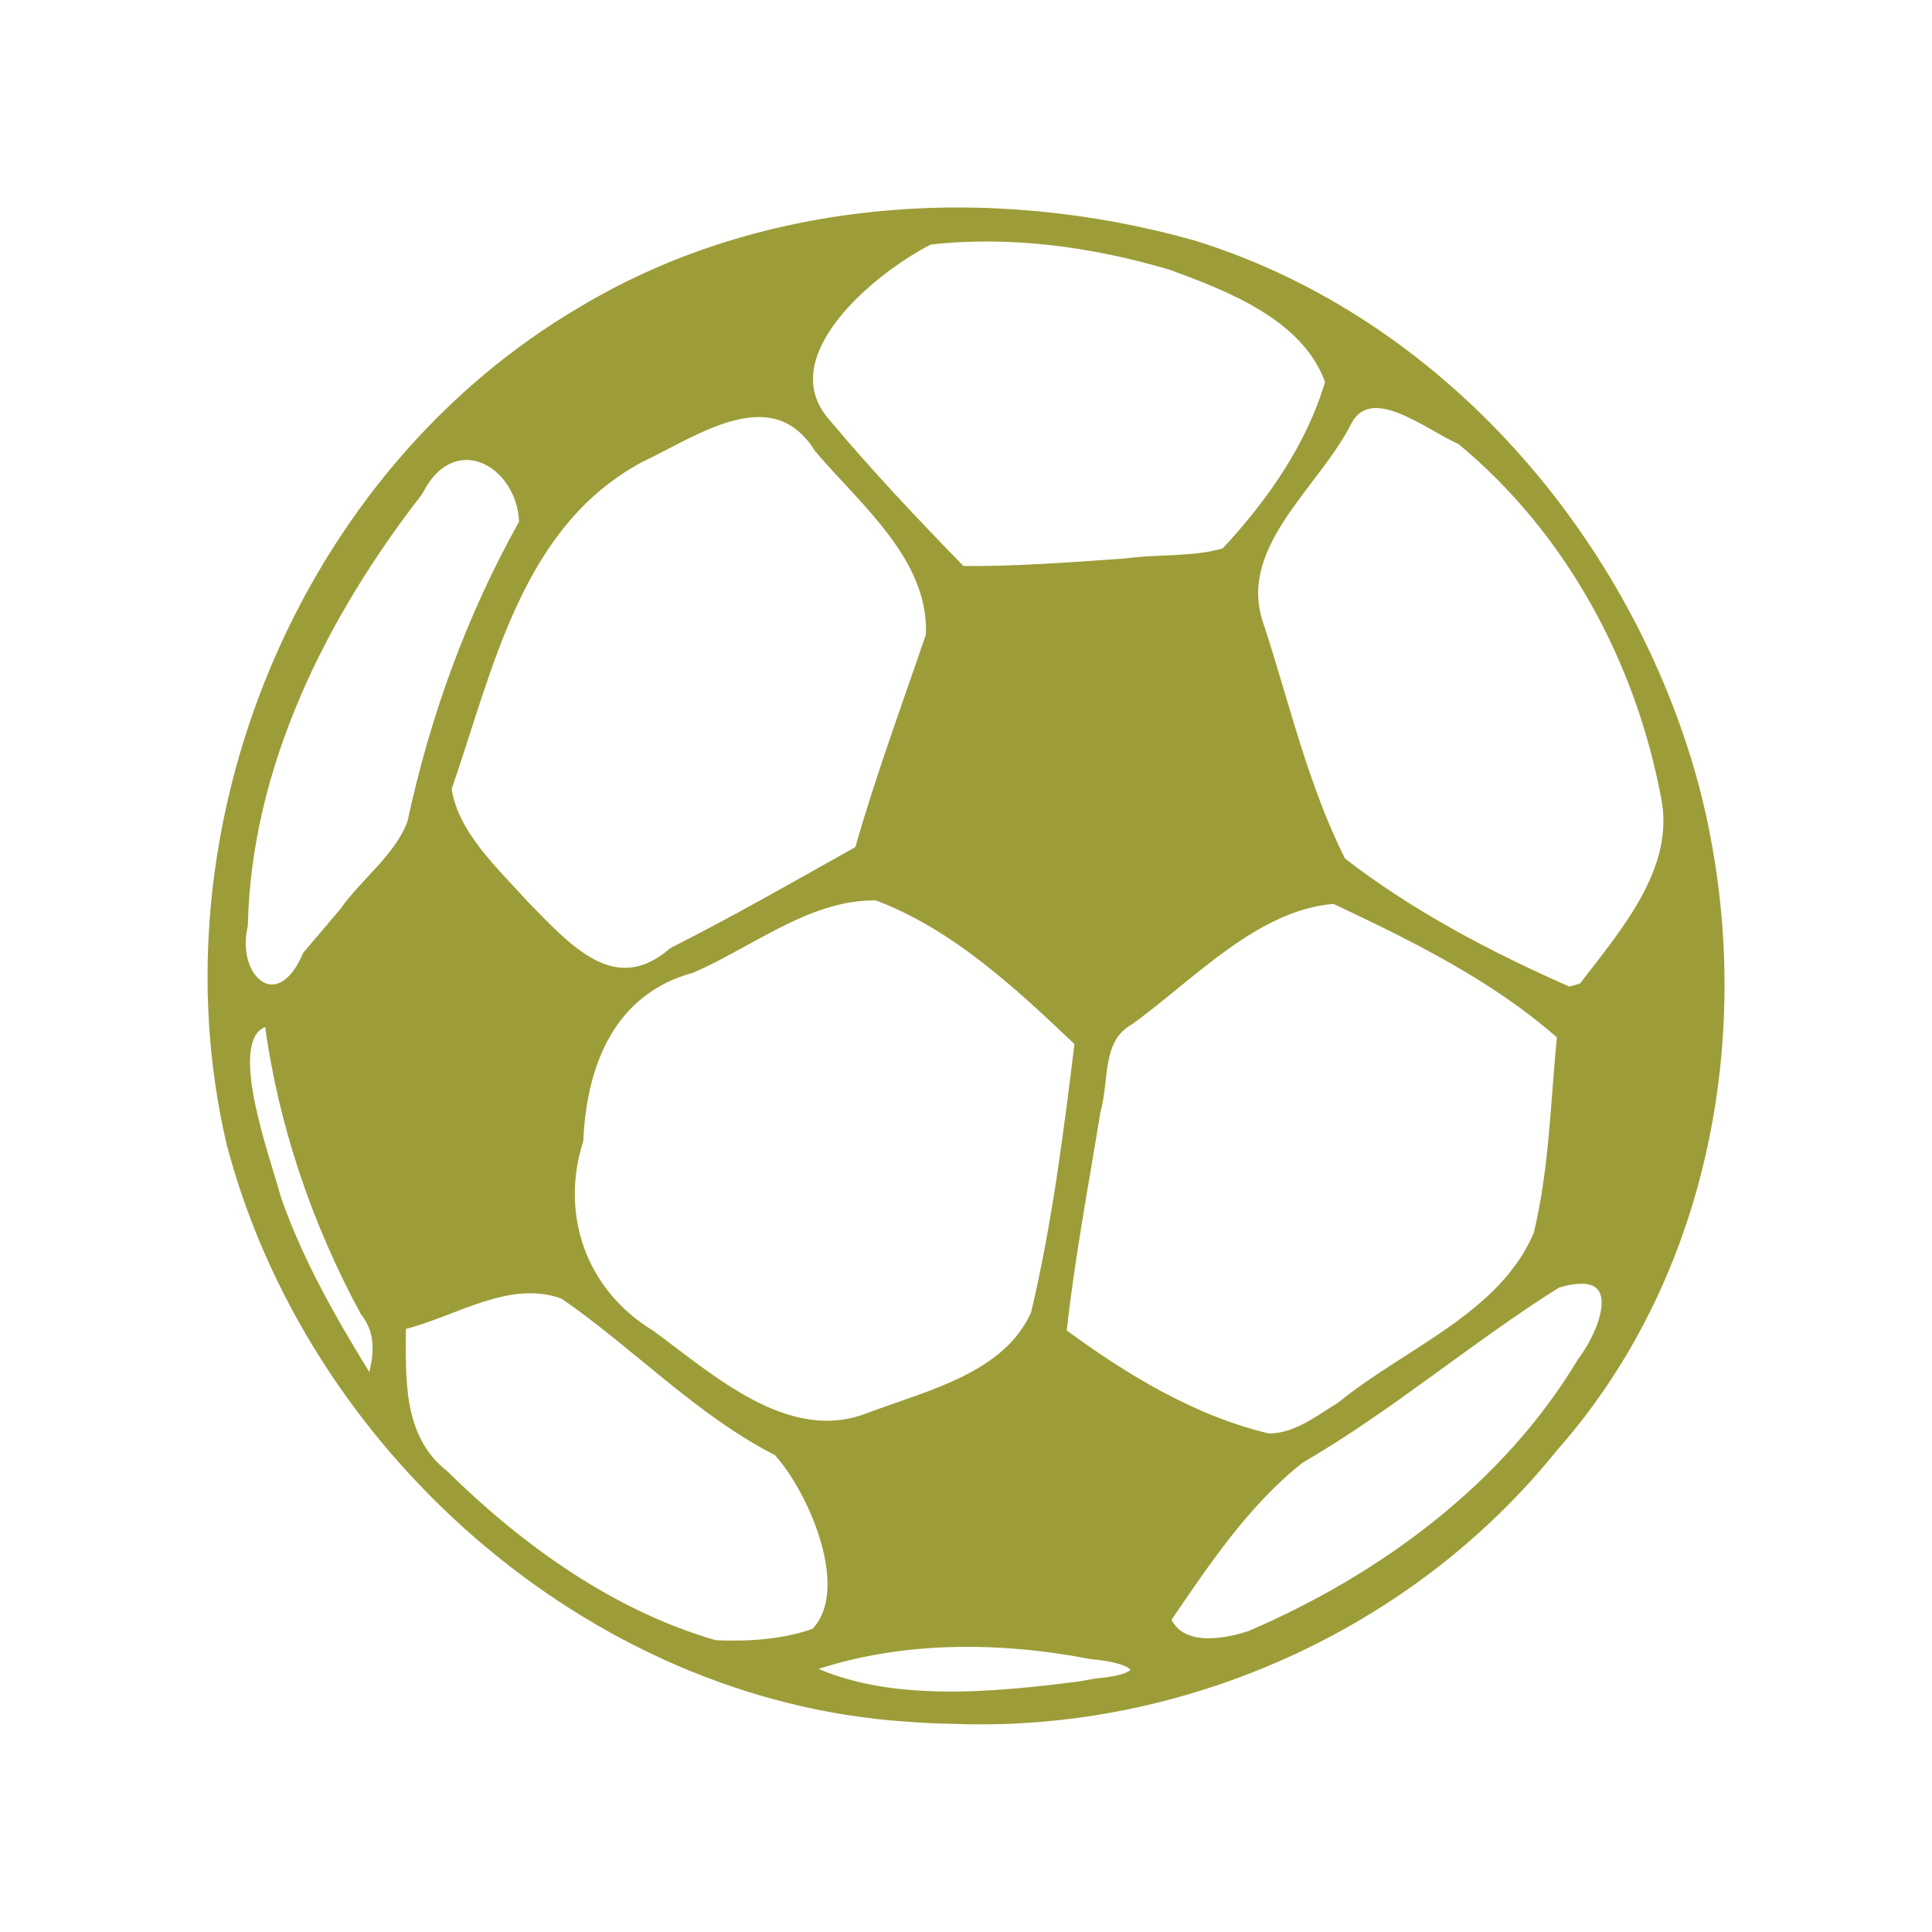
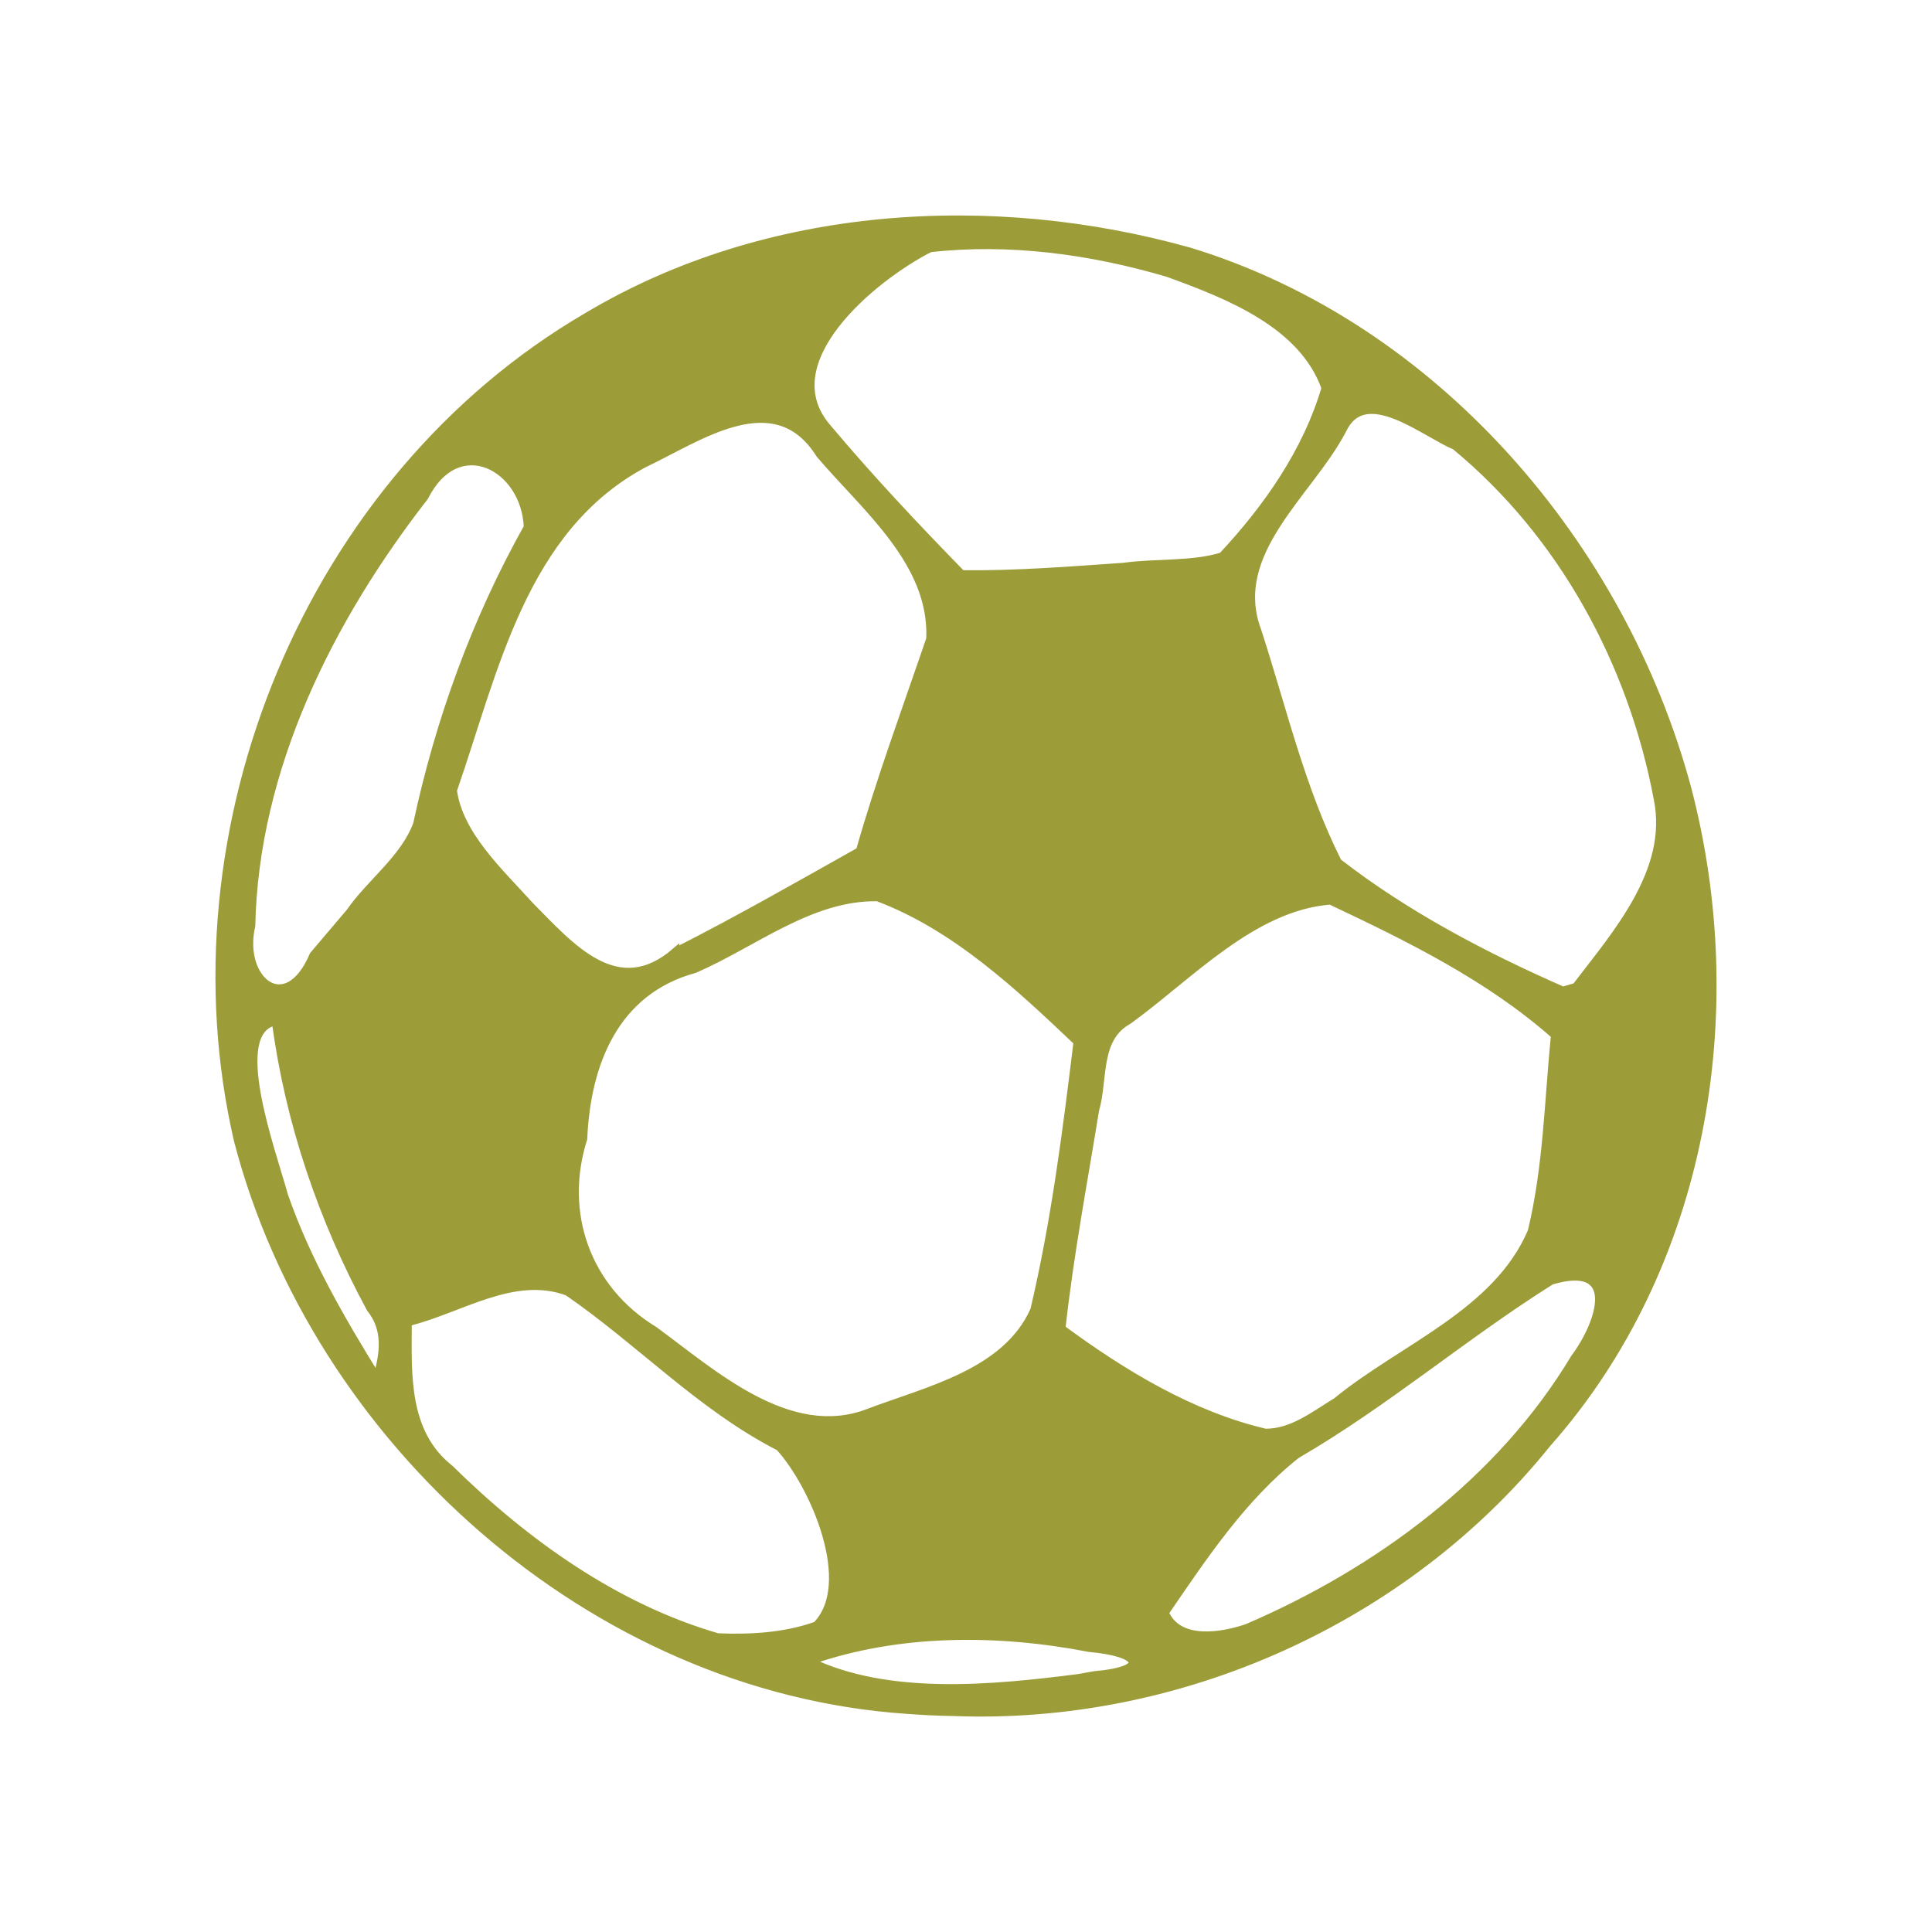
- <svg xmlns="http://www.w3.org/2000/svg" width="47.5" height="47.5" viewBox="0 0 38 38">
-   <path style="fill:#9c9d38;stroke:#9c9d38;stroke-width:1.449" d="M 337.369 491.214 C 276.48 487.049 223.007 438.829 207.909 380.444 C 193.989 319.958 221.638 251.792 275.605 220.193 C 310.29 199.407 353.837 196.77 392.249 207.622 C 439.675 222.256 475.805 264.669 488.47 311.934 C 499.879 355.532 491.664 405.013 461.391 439.364 C 433.97 473.638 390.157 493.392 346.307 491.634 C 343.34 491.596 340.336 491.443 337.369 491.214 Z M 373.652 484.375 C 384.605 483.419 382.665 480.057 372.739 479.178 C 354.978 475.739 335.81 475.663 318.657 481.7 C 333.756 488.998 353.799 487.088 370.685 484.91 Z M 319.874 474.708 C 327.671 466.722 319.532 447.655 312.724 440.09 C 297.474 432.257 285.684 419.533 271.726 409.904 C 261.229 406.045 250.999 413.343 240.882 415.826 C 240.844 425.876 240.16 437.262 248.983 444.254 C 263.511 458.621 281.044 471.269 300.82 477 C 307.172 477.268 313.827 476.886 319.874 474.708 Z M 403.354 475.128 C 428.646 464.2 452.339 446.623 466.601 422.704 C 471.736 415.826 475.501 403.752 462.114 407.764 C 445.266 418.386 430.053 431.531 412.824 441.58 C 402.366 449.909 394.835 461.334 387.381 472.262 C 389.967 478.299 398.41 476.847 403.354 475.128 Z M 420.507 431.187 C 433.209 420.717 451.579 413.992 458.272 398.135 C 461.277 385.641 461.505 372.726 462.76 360.002 C 450.096 348.73 434.579 341.088 419.366 333.867 C 404.343 335.051 392.211 348.463 380.307 357.136 C 373.994 360.613 375.629 368.523 373.88 374.56 C 371.598 388.698 368.936 402.759 367.376 417.011 C 379.204 425.761 392.401 433.823 406.777 437.224 C 411.988 437.262 416.285 433.747 420.507 431.187 Z M 329.877 433.365 C 341.4 428.971 356.613 425.646 362.014 413.419 C 366.045 396.301 368.251 378.763 370.381 361.301 C 358.933 350.373 346.725 338.872 331.74 333.217 C 318.81 332.988 307.856 342.158 296.371 347.164 C 280.892 351.405 275.491 365.504 274.845 380.1 C 270.281 394.544 275.491 409.369 288.536 417.317 C 299.946 425.723 314.588 439.173 329.877 433.365 Z M 233.58 413.152 C 224.262 395.843 217.835 376.891 215.249 357.366 C 206.007 359.238 214.412 381.973 216.96 391.219 C 221.296 403.752 227.951 415.291 234.873 426.525 C 236.128 421.902 236.889 417.317 233.58 413.152 Z M 229.587 336.083 C 233.656 330.237 240.122 325.652 242.594 318.965 C 246.891 298.79 253.927 279.303 264.006 261.23 C 263.587 249.576 250.58 242.469 244.115 255.346 C 225.707 279.112 211.255 308.113 210.609 338.719 C 208.175 349.227 217.302 356.831 222.551 344.412 C 224.871 341.661 227.229 338.872 229.587 336.083 Z M 466.868 350.564 C 474.664 340.286 485.465 328.097 482.689 314.15 C 477.783 287.747 464.282 262.682 443.516 245.488 C 437.317 242.851 426.059 233.222 421.762 242.316 C 415.411 254.581 399.589 266.159 405.294 281.405 C 410.162 296.459 413.737 312.163 420.849 326.339 C 433.97 336.579 449.107 344.565 464.358 351.29 Z M 292.644 343.725 C 304.738 337.573 316.49 330.81 328.279 324.161 C 332.235 310.215 337.255 296.612 341.895 282.933 C 342.541 268.108 329.344 257.485 320.559 247.092 C 311.888 233.184 297.245 243.845 286.558 248.926 C 263.055 261.536 257.654 289.238 249.629 312.393 C 250.77 321.066 258.681 328.288 264.462 334.745 C 272.411 342.808 281.386 353.506 292.644 343.725 Z M 379.356 268.872 C 385.632 267.993 392.629 268.643 398.41 266.847 C 407.12 257.485 414.764 246.519 418.377 234.177 C 414.003 221.759 399.551 216.104 387.913 211.863 C 373.119 207.469 357.26 205.291 341.895 207.049 C 330.828 212.704 310.937 229.172 322.156 241.972 C 330.371 251.792 339.119 261.115 348.056 270.324 C 358.515 270.438 368.936 269.598 379.356 268.872 Z " transform="matrix(.10271 0 0 .10223 -16.83081 -16.42868)" />
+ <svg xmlns="http://www.w3.org/2000/svg" width="48" height="48" viewBox="0 0 38.4 38.4" id="svg2" version="1.1">
+   <defs id="defs8" />
+   <path style="fill:#9c9d38;stroke:#9c9d38;stroke-width:0.148" d="M 18.02,33.99 C 11.766,33.564 6.273,28.634 4.723,22.666 3.293,16.482 6.133,9.513 11.676,6.283 15.238,4.158 19.711,3.889 23.656,4.998 c 4.871,1.496 8.582,5.832 9.883,10.664 1.172,4.457 0.328,9.515 -2.781,13.027 -2.816,3.504 -7.316,5.523 -11.82,5.344 -0.305,-0.004 -0.613,-0.02 -0.918,-0.043 z m 3.727,-0.699 c 1.125,-0.098 0.926,-0.441 -0.094,-0.531 -1.824,-0.352 -3.793,-0.359 -5.555,0.258 1.551,0.746 3.609,0.551 5.344,0.328 z m -5.523,-0.988 c 0.801,-0.816 -0.035,-2.766 -0.734,-3.539 -1.566,-0.801 -2.777,-2.102 -4.211,-3.086 -1.078,-0.395 -2.129,0.352 -3.168,0.605 -0.004,1.027 -0.074,2.191 0.832,2.906 1.492,1.469 3.293,2.762 5.324,3.348 0.652,0.027 1.336,-0.012 1.957,-0.234 z m 8.574,0.043 c 2.598,-1.117 5.031,-2.914 6.496,-5.359 0.527,-0.703 0.914,-1.937 -0.461,-1.527 -1.73,1.086 -3.293,2.43 -5.063,3.457 -1.074,0.852 -1.848,2.019 -2.613,3.137 0.266,0.617 1.133,0.469 1.641,0.293 z m 1.762,-4.492 c 1.305,-1.07 3.191,-1.758 3.879,-3.379 0.309,-1.277 0.332,-2.598 0.461,-3.898 -1.301,-1.152 -2.895,-1.934 -4.457,-2.672 -1.543,0.121 -2.789,1.492 -4.012,2.379 -0.648,0.355 -0.48,1.164 -0.66,1.781 -0.234,1.445 -0.508,2.883 -0.668,4.34 1.215,0.895 2.57,1.719 4.047,2.066 0.535,0.004 0.977,-0.355 1.41,-0.617 z m -9.309,0.223 c 1.184,-0.449 2.746,-0.789 3.301,-2.039 0.414,-1.75 0.641,-3.543 0.859,-5.328 -1.176,-1.117 -2.43,-2.293 -3.969,-2.871 -1.328,-0.023 -2.453,0.914 -3.633,1.426 -1.59,0.434 -2.145,1.875 -2.211,3.367 -0.469,1.477 0.066,2.992 1.406,3.805 1.172,0.859 2.676,2.234 4.246,1.641 z M 7.359,26.009 C 6.402,24.24 5.742,22.302 5.477,20.306 c -0.949,0.191 -0.086,2.516 0.176,3.461 0.445,1.281 1.129,2.461 1.84,3.609 C 7.621,26.904 7.699,26.435 7.359,26.009 Z M 6.949,18.13 C 7.367,17.533 8.031,17.064 8.285,16.38 8.727,14.318 9.449,12.326 10.484,10.478 10.441,9.287 9.106,8.56 8.441,9.877 6.551,12.306 5.066,15.271 5,18.4 c -0.25,1.074 0.688,1.852 1.227,0.582 0.238,-0.281 0.48,-0.566 0.723,-0.852 z m 24.371,1.48 c 0.801,-1.051 1.91,-2.297 1.625,-3.723 -0.504,-2.699 -1.891,-5.262 -4.023,-7.019 -0.637,-0.27 -1.793,-1.254 -2.234,-0.324 -0.652,1.254 -2.277,2.437 -1.691,3.996 0.5,1.539 0.867,3.144 1.598,4.594 1.348,1.047 2.902,1.863 4.469,2.551 z M 13.426,18.912 c 1.242,-0.629 2.449,-1.32 3.66,-2 0.406,-1.426 0.922,-2.816 1.398,-4.215 0.066,-1.516 -1.289,-2.602 -2.191,-3.664 -0.891,-1.422 -2.395,-0.332 -3.492,0.187 -2.414,1.289 -2.969,4.121 -3.793,6.488 0.117,0.887 0.93,1.625 1.523,2.285 0.816,0.824 1.738,1.918 2.895,0.918 z m 8.906,-7.652 c 0.645,-0.09 1.363,-0.023 1.957,-0.207 0.895,-0.957 1.68,-2.078 2.051,-3.34 C 25.891,6.443 24.406,5.865 23.211,5.431 21.691,4.982 20.063,4.76 18.484,4.939 17.348,5.517 15.305,7.201 16.457,8.51 c 0.844,1.004 1.742,1.957 2.66,2.898 1.074,0.012 2.145,-0.074 3.215,-0.148 z" id="path4" />
</svg>
